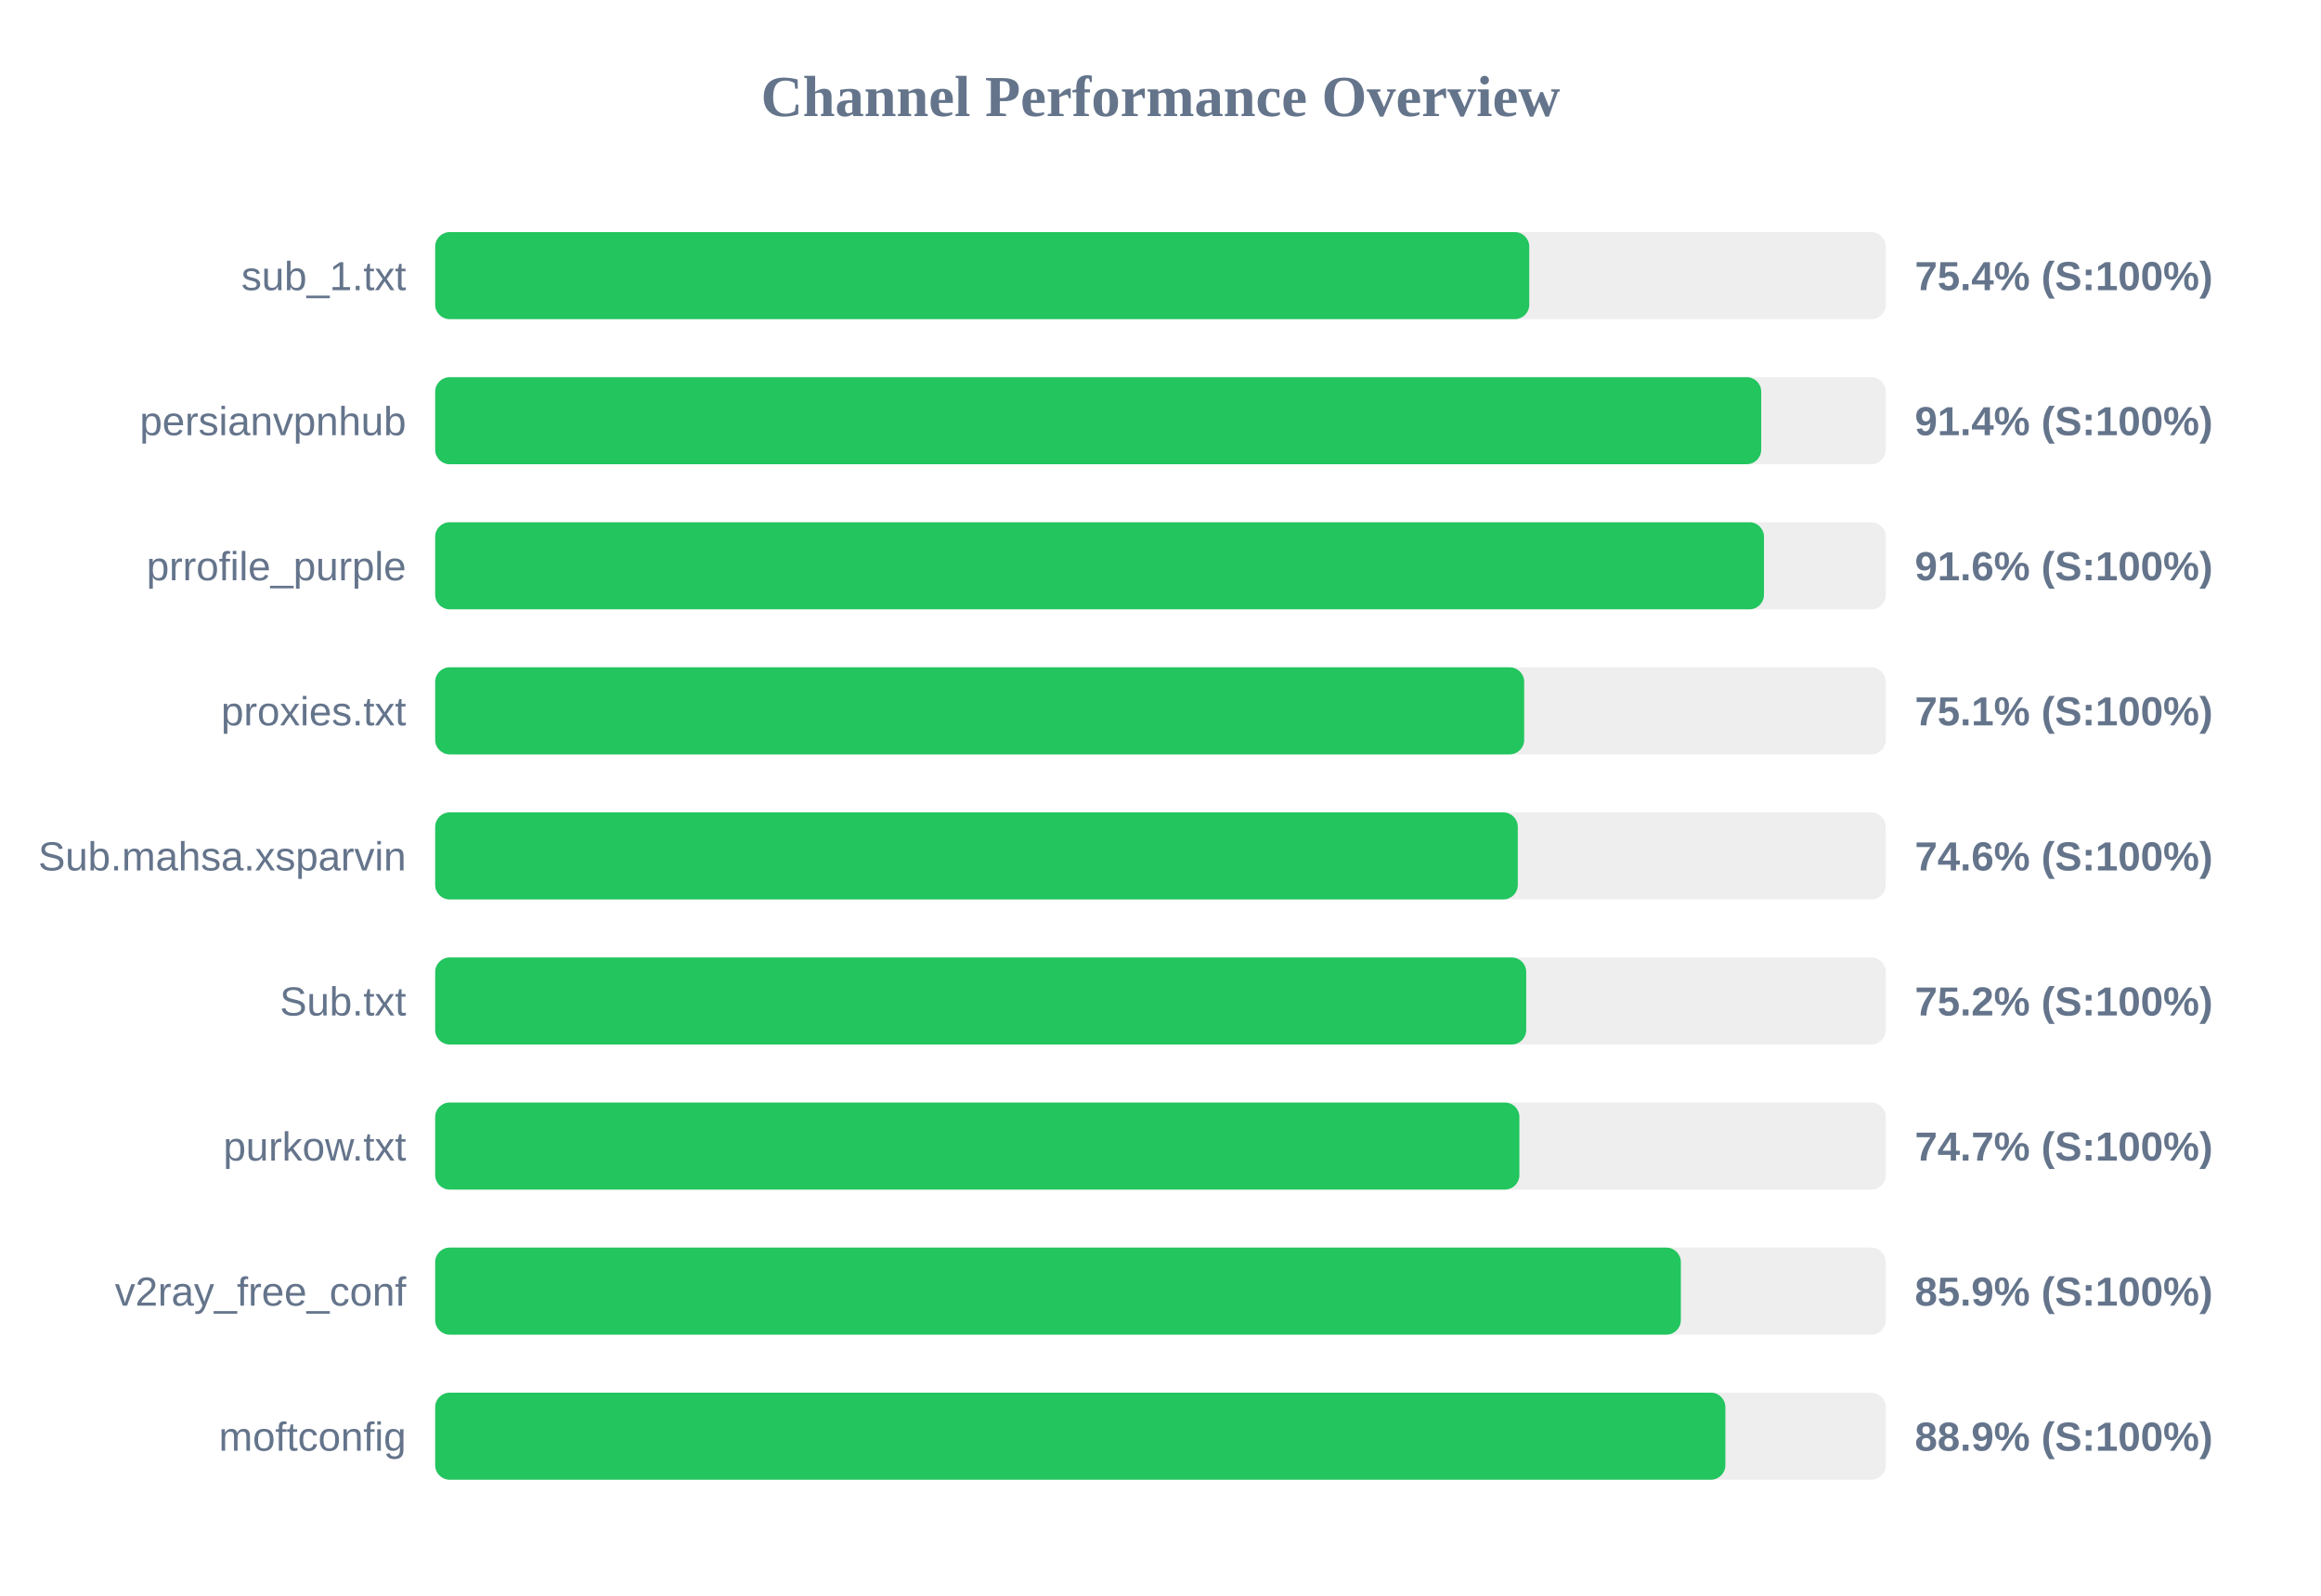
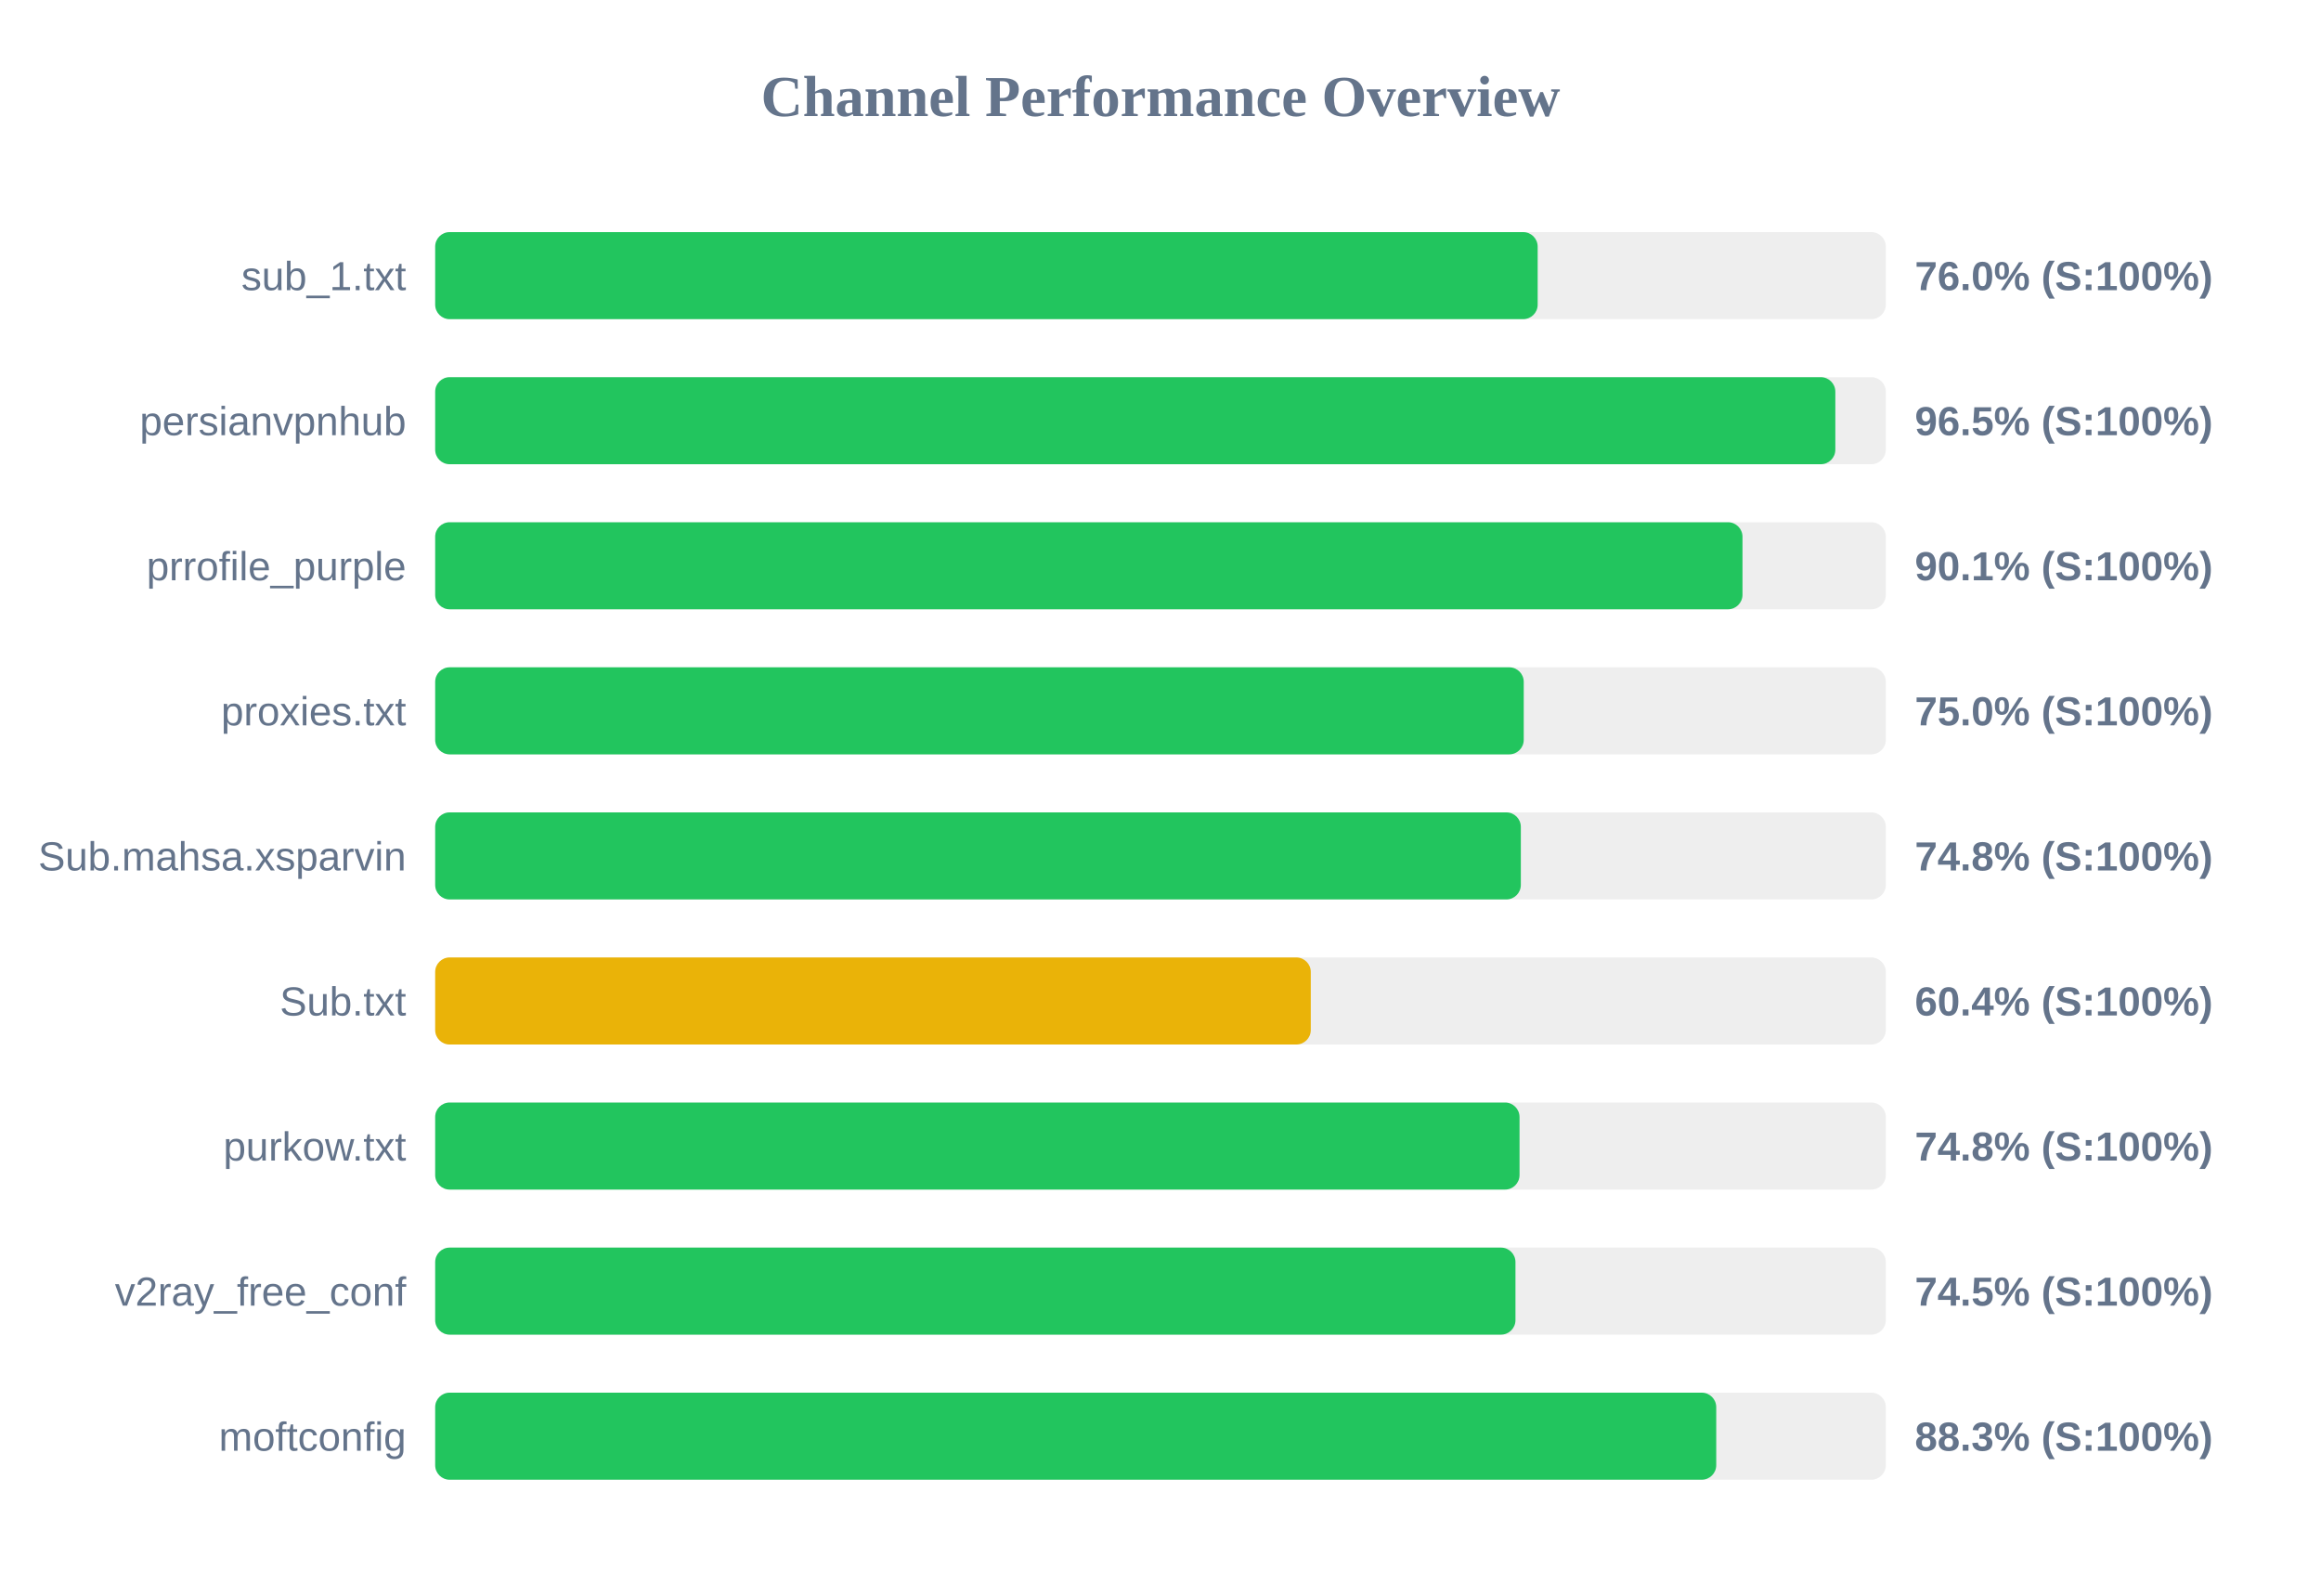
<svg xmlns="http://www.w3.org/2000/svg" width="800" height="550" version="1.1">
  <style>
        .row { font: 14px Arial; fill: #64748b; }
        .score { font: bold 14px Arial; fill: #64748b; }
    </style>
  <text x="400" y="40" text-anchor="middle" font-size="20px" font-weight="bold" fill="#64748b">Channel Performance Overview</text>
  <rect x="150" y="80" width="500" height="30" fill="#eee" rx="5" />
-   <rect x="150" y="80" width="377.1" height="30" fill="#22c55e" rx="5" />
+   <rect x="150" y="80" width="380.0" height="30" fill="#22c55e" rx="5" />
  <text x="140" y="100" text-anchor="end" class="row">sub_1.txt</text>
-   <text x="660" y="100" text-anchor="start" class="score">75.4% (S:100%)</text>
+   <text x="660" y="100" text-anchor="start" class="score">76.0% (S:100%)</text>
  <rect x="150" y="130" width="500" height="30" fill="#eee" rx="5" />
-   <rect x="150" y="130" width="457.05" height="30" fill="#22c55e" rx="5" />
+   <rect x="150" y="130" width="482.6" height="30" fill="#22c55e" rx="5" />
  <text x="140" y="150" text-anchor="end" class="row">persianvpnhub</text>
-   <text x="660" y="150" text-anchor="start" class="score">91.4% (S:100%)</text>
+   <text x="660" y="150" text-anchor="start" class="score">96.5% (S:100%)</text>
  <rect x="150" y="180" width="500" height="30" fill="#eee" rx="5" />
-   <rect x="150" y="180" width="458.0" height="30" fill="#22c55e" rx="5" />
+   <rect x="150" y="180" width="450.6" height="30" fill="#22c55e" rx="5" />
  <text x="140" y="200" text-anchor="end" class="row">prrofile_purple</text>
-   <text x="660" y="200" text-anchor="start" class="score">91.6% (S:100%)</text>
+   <text x="660" y="200" text-anchor="start" class="score">90.1% (S:100%)</text>
  <rect x="150" y="230" width="500" height="30" fill="#eee" rx="5" />
-   <rect x="150" y="230" width="375.35" height="30" fill="#22c55e" rx="5" />
+   <rect x="150" y="230" width="375.2" height="30" fill="#22c55e" rx="5" />
  <text x="140" y="250" text-anchor="end" class="row">proxies.txt</text>
-   <text x="660" y="250" text-anchor="start" class="score">75.1% (S:100%)</text>
+   <text x="660" y="250" text-anchor="start" class="score">75.0% (S:100%)</text>
  <rect x="150" y="280" width="500" height="30" fill="#eee" rx="5" />
-   <rect x="150" y="280" width="373.15" height="30" fill="#22c55e" rx="5" />
+   <rect x="150" y="280" width="374.2" height="30" fill="#22c55e" rx="5" />
  <text x="140" y="300" text-anchor="end" class="row">Sub.mahsa.xsparvin</text>
-   <text x="660" y="300" text-anchor="start" class="score">74.6% (S:100%)</text>
+   <text x="660" y="300" text-anchor="start" class="score">74.8% (S:100%)</text>
  <rect x="150" y="330" width="500" height="30" fill="#eee" rx="5" />
-   <rect x="150" y="330" width="376.05" height="30" fill="#22c55e" rx="5" />
+   <rect x="150" y="330" width="301.8" height="30" fill="#eab308" rx="5" />
  <text x="140" y="350" text-anchor="end" class="row">Sub.txt</text>
-   <text x="660" y="350" text-anchor="start" class="score">75.2% (S:100%)</text>
+   <text x="660" y="350" text-anchor="start" class="score">60.4% (S:100%)</text>
  <rect x="150" y="380" width="500" height="30" fill="#eee" rx="5" />
-   <rect x="150" y="380" width="373.7" height="30" fill="#22c55e" rx="5" />
+   <rect x="150" y="380" width="373.75" height="30" fill="#22c55e" rx="5" />
  <text x="140" y="400" text-anchor="end" class="row">purkow.txt</text>
-   <text x="660" y="400" text-anchor="start" class="score">74.7% (S:100%)</text>
+   <text x="660" y="400" text-anchor="start" class="score">74.8% (S:100%)</text>
  <rect x="150" y="430" width="500" height="30" fill="#eee" rx="5" />
-   <rect x="150" y="430" width="429.35" height="30" fill="#22c55e" rx="5" />
+   <rect x="150" y="430" width="372.35" height="30" fill="#22c55e" rx="5" />
  <text x="140" y="450" text-anchor="end" class="row">v2ray_free_conf</text>
-   <text x="660" y="450" text-anchor="start" class="score">85.9% (S:100%)</text>
+   <text x="660" y="450" text-anchor="start" class="score">74.5% (S:100%)</text>
  <rect x="150" y="480" width="500" height="30" fill="#eee" rx="5" />
-   <rect x="150" y="480" width="444.7" height="30" fill="#22c55e" rx="5" />
+   <rect x="150" y="480" width="441.55" height="30" fill="#22c55e" rx="5" />
  <text x="140" y="500" text-anchor="end" class="row">moftconfig</text>
-   <text x="660" y="500" text-anchor="start" class="score">88.9% (S:100%)</text>
+   <text x="660" y="500" text-anchor="start" class="score">88.3% (S:100%)</text>
</svg>
